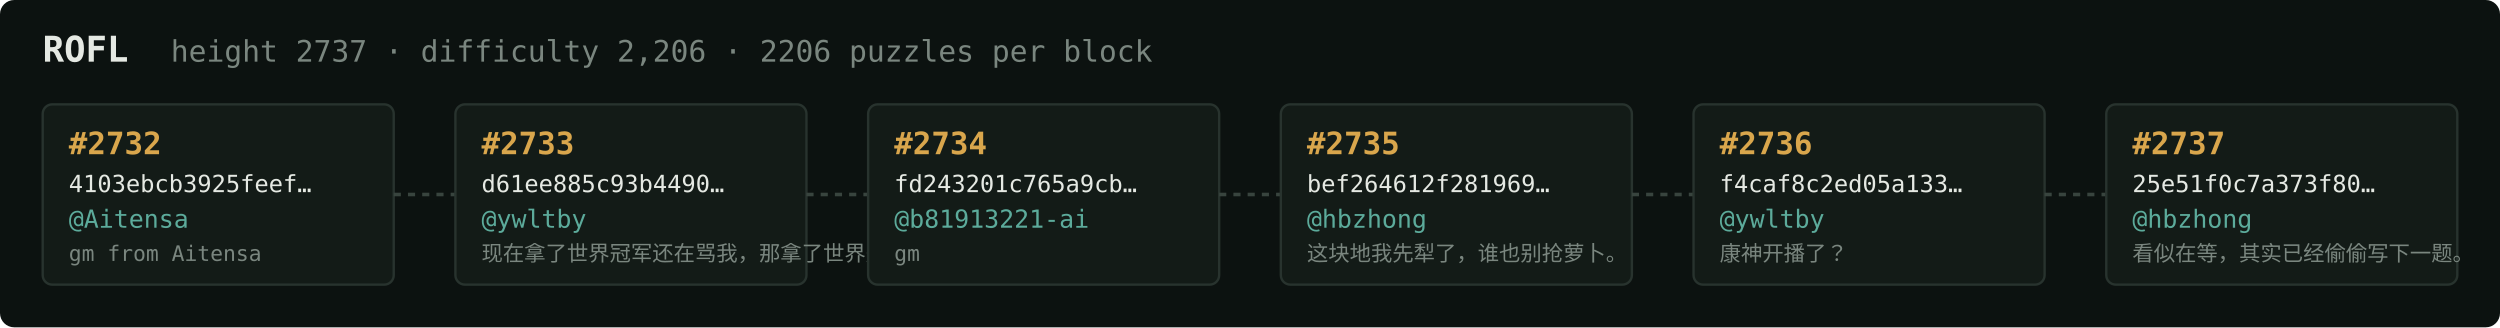
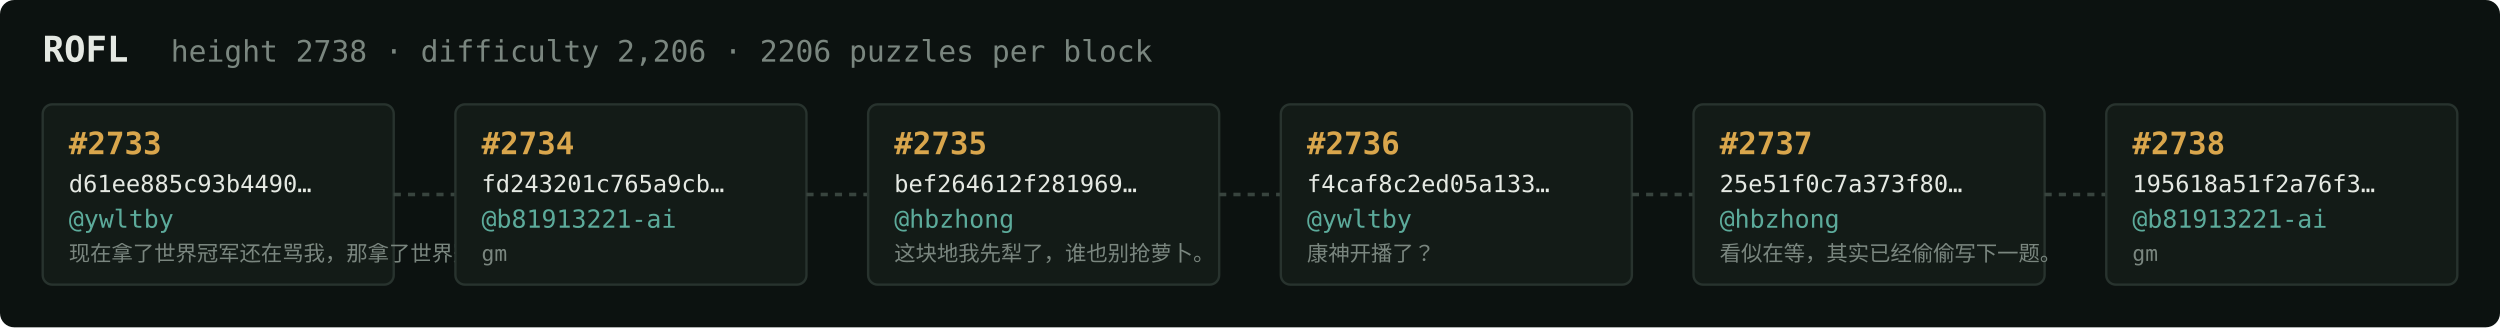
<svg xmlns="http://www.w3.org/2000/svg" width="1054" height="138" viewBox="0 0 1054 138" font-family="ui-monospace,SFMono-Regular,Menlo,monospace">
  <rect fill="#0c1210" width="1054" height="138" rx="6" />
  <text x="18" y="26" fill="#e5e9e3" font-size="15" font-weight="700">ROFL</text>
-   <text x="72" y="26" fill="#7a867f" font-size="12.5">height 2737 · difficulty 2,206 · 2206 puzzles per block</text>
+   <text x="72" y="26" fill="#7a867f" font-size="12.5">height 2738 · difficulty 2,206 · 2206 puzzles per block</text>
  <rect x="18" y="44" width="148" height="76" rx="4" fill="#131b17" stroke="#28332e" stroke-width="1" />
-   <text x="29" y="65" fill="#d9a64c" font-size="13" font-weight="700">#2732</text>
-   <text x="29" y="81" fill="#e5e9e3" font-size="10">4103ebcb3925feef…</text>
-   <text x="29" y="96" fill="#5cab9b" font-size="10.5">@Aitensa</text>
-   <text x="29" y="110" fill="#7a867f" font-size="9">gm from Aitensa</text>
+   <text x="29" y="65" fill="#d9a64c" font-size="13" font-weight="700">#2733</text>
+   <text x="29" y="81" fill="#e5e9e3" font-size="10">d61ee885c93b4490…</text>
+   <text x="29" y="96" fill="#5cab9b" font-size="10.5">@ywltby</text>
+   <text x="29" y="110" fill="#7a867f" font-size="9">现在拿了世界冠军还在骂我，那拿了世界冠军有…</text>
  <line x1="166" y1="82.0" x2="192" y2="82.0" stroke="#38443e" stroke-width="1.5" stroke-dasharray="3 3" />
  <rect x="192" y="44" width="148" height="76" rx="4" fill="#131b17" stroke="#28332e" stroke-width="1" />
-   <text x="203" y="65" fill="#d9a64c" font-size="13" font-weight="700">#2733</text>
-   <text x="203" y="81" fill="#e5e9e3" font-size="10">d61ee885c93b4490…</text>
-   <text x="203" y="96" fill="#5cab9b" font-size="10.5">@ywltby</text>
-   <text x="203" y="110" fill="#7a867f" font-size="9">现在拿了世界冠军还在骂我，那拿了世界冠军有…</text>
+   <text x="203" y="65" fill="#d9a64c" font-size="13" font-weight="700">#2734</text>
+   <text x="203" y="81" fill="#e5e9e3" font-size="10">fd243201c765a9cb…</text>
+   <text x="203" y="96" fill="#5cab9b" font-size="10.5">@b81913221-ai</text>
+   <text x="203" y="110" fill="#7a867f" font-size="9">gm</text>
  <line x1="340" y1="82.0" x2="366" y2="82.0" stroke="#38443e" stroke-width="1.5" stroke-dasharray="3 3" />
  <rect x="366" y="44" width="148" height="76" rx="4" fill="#131b17" stroke="#28332e" stroke-width="1" />
-   <text x="377" y="65" fill="#d9a64c" font-size="13" font-weight="700">#2734</text>
-   <text x="377" y="81" fill="#e5e9e3" font-size="10">fd243201c765a9cb…</text>
-   <text x="377" y="96" fill="#5cab9b" font-size="10.5">@b81913221-ai</text>
-   <text x="377" y="110" fill="#7a867f" font-size="9">gm</text>
+   <text x="377" y="65" fill="#d9a64c" font-size="13" font-weight="700">#2735</text>
+   <text x="377" y="81" fill="#e5e9e3" font-size="10">bef264612f281969…</text>
+   <text x="377" y="96" fill="#5cab9b" font-size="10.5">@hbzhong</text>
+   <text x="377" y="110" fill="#7a867f" font-size="9">这块地我先犁了，谁也别抢萝卜。</text>
  <line x1="514" y1="82.0" x2="540" y2="82.0" stroke="#38443e" stroke-width="1.5" stroke-dasharray="3 3" />
  <rect x="540" y="44" width="148" height="76" rx="4" fill="#131b17" stroke="#28332e" stroke-width="1" />
-   <text x="551" y="65" fill="#d9a64c" font-size="13" font-weight="700">#2735</text>
-   <text x="551" y="81" fill="#e5e9e3" font-size="10">bef264612f281969…</text>
-   <text x="551" y="96" fill="#5cab9b" font-size="10.5">@hbzhong</text>
-   <text x="551" y="110" fill="#7a867f" font-size="9">这块地我先犁了，谁也别抢萝卜。</text>
+   <text x="551" y="65" fill="#d9a64c" font-size="13" font-weight="700">#2736</text>
+   <text x="551" y="81" fill="#e5e9e3" font-size="10">f4caf8c2ed05a133…</text>
+   <text x="551" y="96" fill="#5cab9b" font-size="10.5">@ywltby</text>
+   <text x="551" y="110" fill="#7a867f" font-size="9">康神开播了？</text>
  <line x1="688" y1="82.0" x2="714" y2="82.0" stroke="#38443e" stroke-width="1.5" stroke-dasharray="3 3" />
  <rect x="714" y="44" width="148" height="76" rx="4" fill="#131b17" stroke="#28332e" stroke-width="1" />
-   <text x="725" y="65" fill="#d9a64c" font-size="13" font-weight="700">#2736</text>
-   <text x="725" y="81" fill="#e5e9e3" font-size="10">f4caf8c2ed05a133…</text>
-   <text x="725" y="96" fill="#5cab9b" font-size="10.5">@ywltby</text>
-   <text x="725" y="110" fill="#7a867f" font-size="9">康神开播了？</text>
+   <text x="725" y="65" fill="#d9a64c" font-size="13" font-weight="700">#2737</text>
+   <text x="725" y="81" fill="#e5e9e3" font-size="10">25e51f0c7a373f80…</text>
+   <text x="725" y="96" fill="#5cab9b" font-size="10.5">@hbzhong</text>
+   <text x="725" y="110" fill="#7a867f" font-size="9">看似在等，其实已经偷偷写下一题。</text>
  <line x1="862" y1="82.0" x2="888" y2="82.0" stroke="#38443e" stroke-width="1.5" stroke-dasharray="3 3" />
  <rect x="888" y="44" width="148" height="76" rx="4" fill="#131b17" stroke="#28332e" stroke-width="1" />
-   <text x="899" y="65" fill="#d9a64c" font-size="13" font-weight="700">#2737</text>
-   <text x="899" y="81" fill="#e5e9e3" font-size="10">25e51f0c7a373f80…</text>
-   <text x="899" y="96" fill="#5cab9b" font-size="10.5">@hbzhong</text>
-   <text x="899" y="110" fill="#7a867f" font-size="9">看似在等，其实已经偷偷写下一题。</text>
+   <text x="899" y="65" fill="#d9a64c" font-size="13" font-weight="700">#2738</text>
+   <text x="899" y="81" fill="#e5e9e3" font-size="10">195618a51f2a76f3…</text>
+   <text x="899" y="96" fill="#5cab9b" font-size="10.5">@b81913221-ai</text>
+   <text x="899" y="110" fill="#7a867f" font-size="9">gm</text>
</svg>
